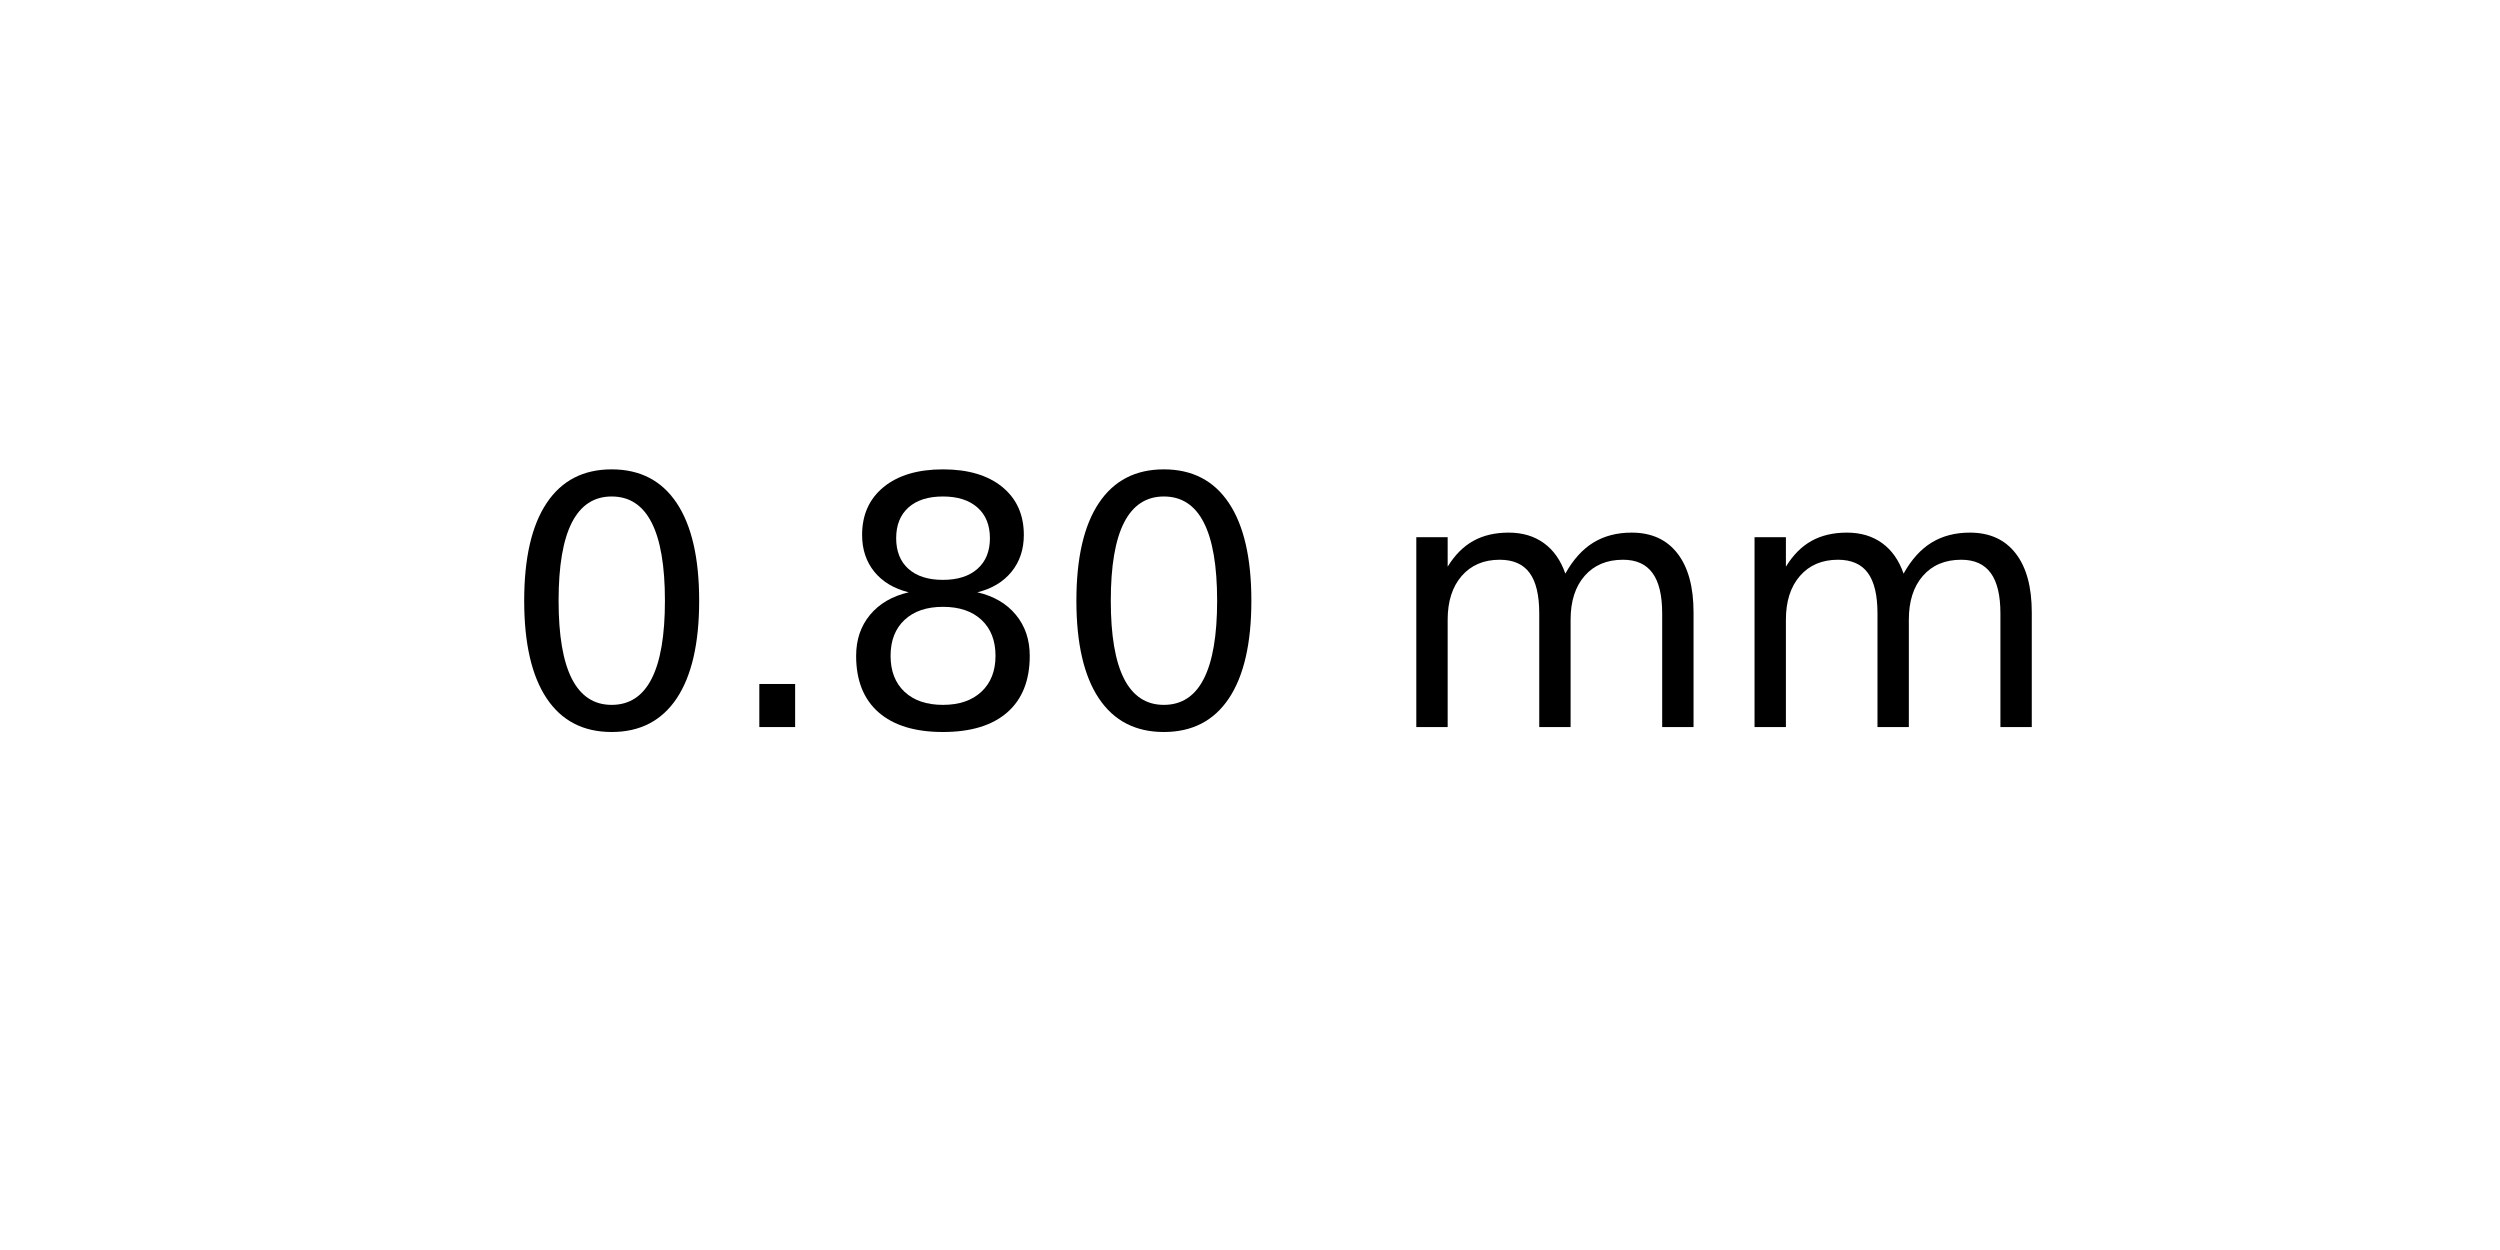
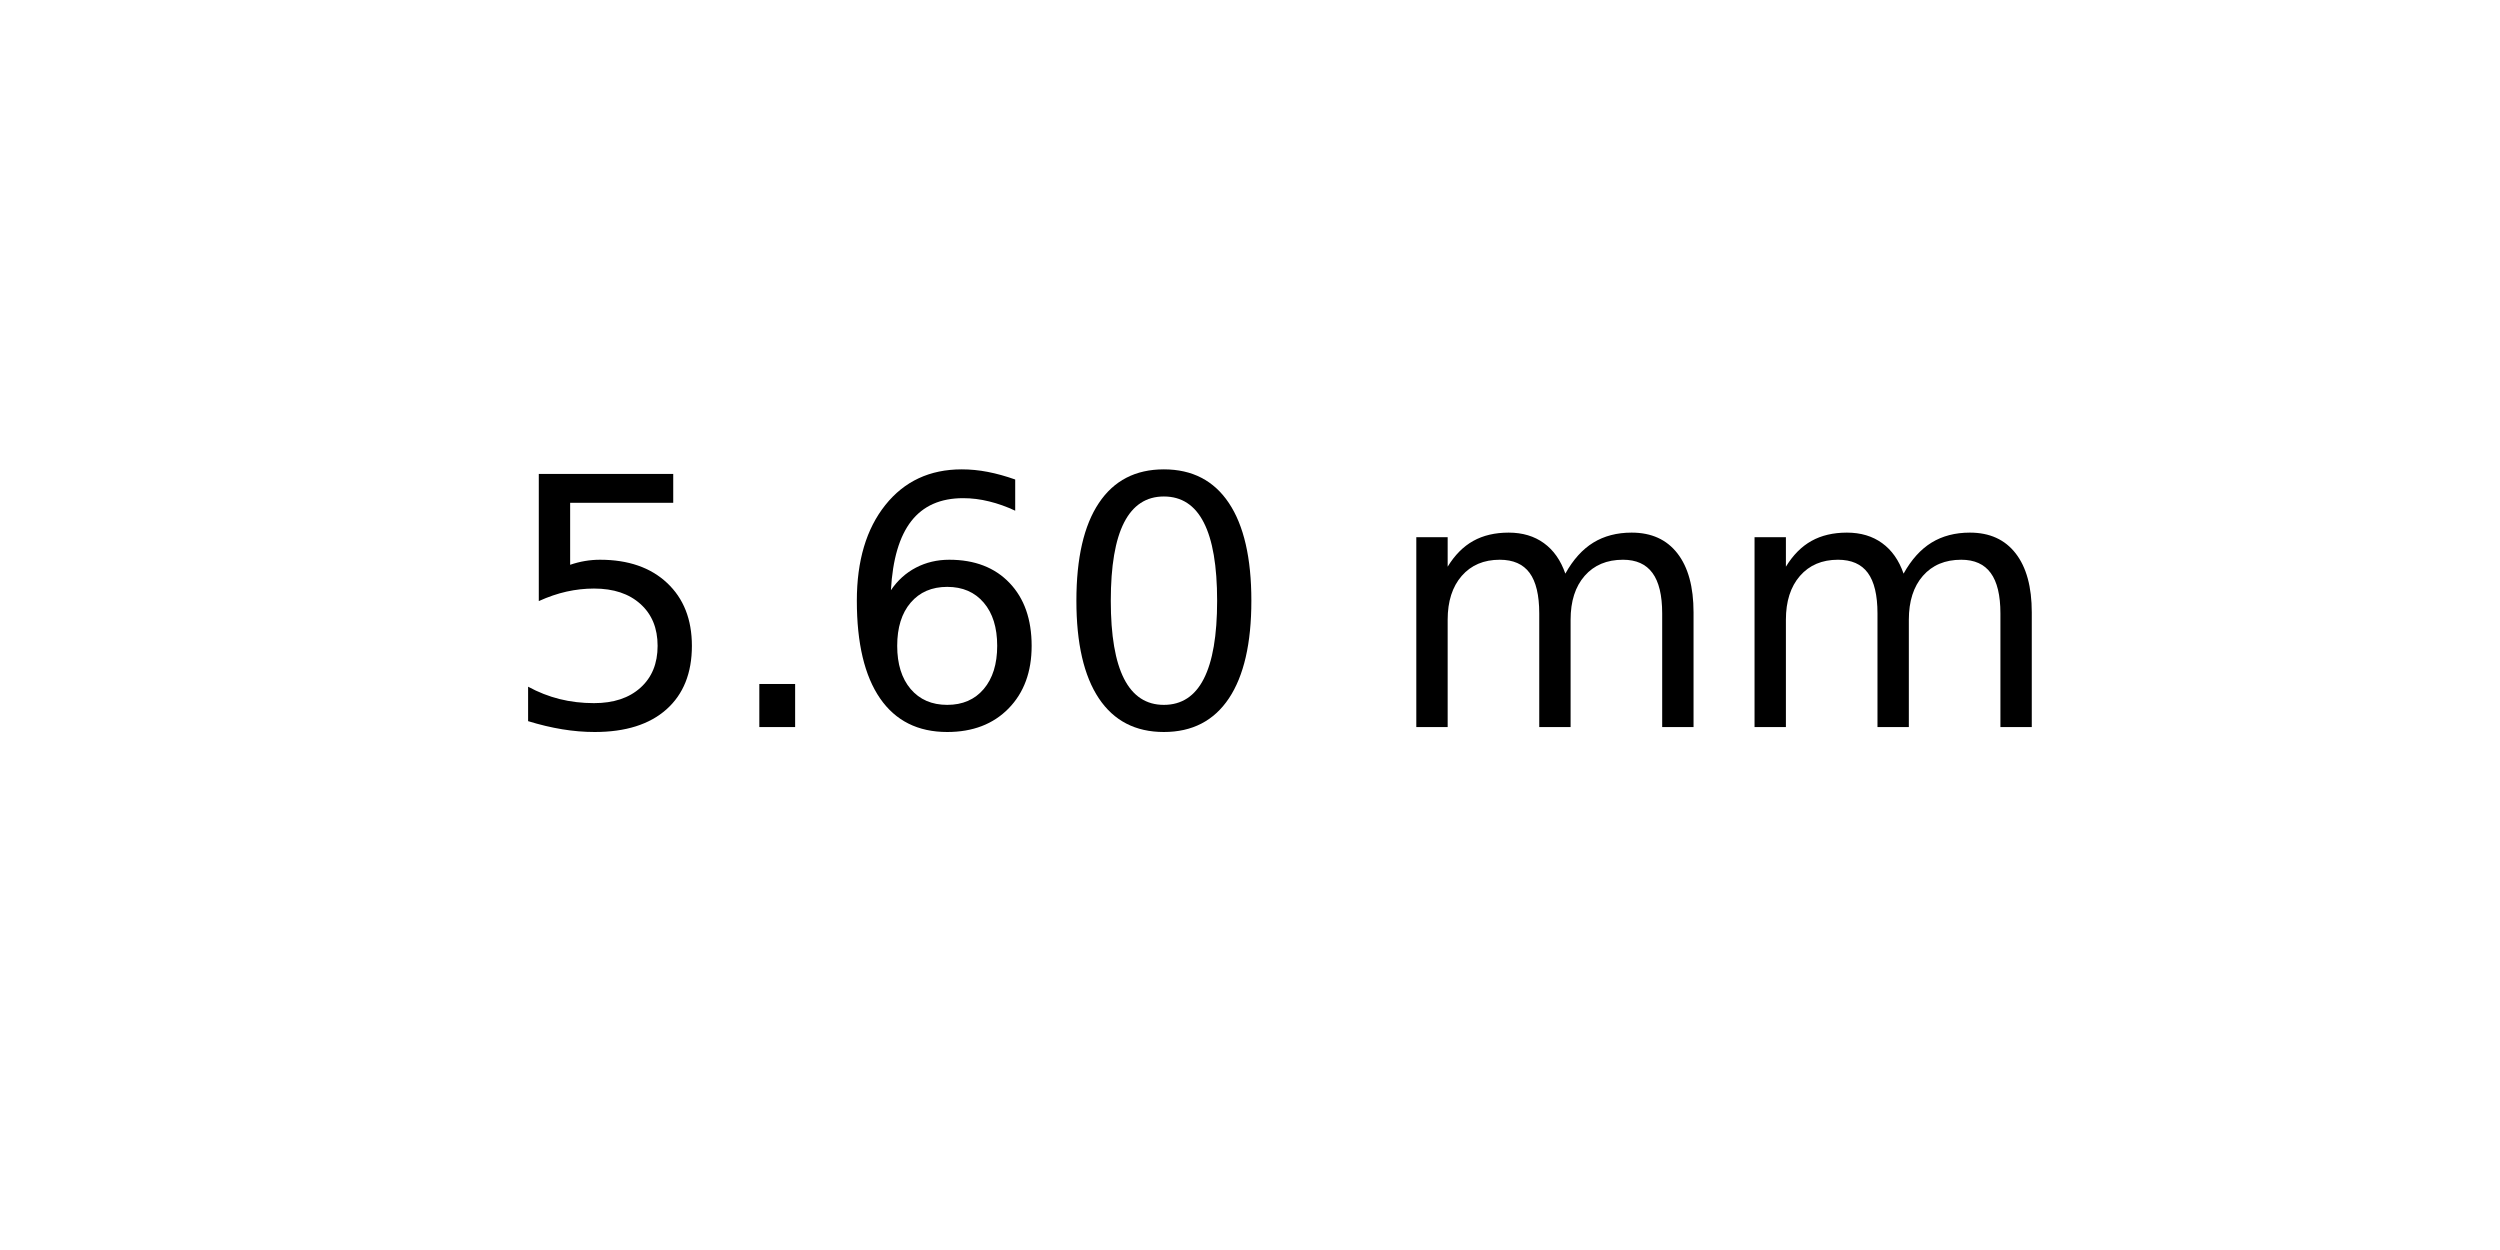
<svg xmlns="http://www.w3.org/2000/svg" xmlns:xlink="http://www.w3.org/1999/xlink" width="72pt" height="36pt" viewBox="0 0 72 36" version="1.1">
  <defs>
    <style type="text/css">*{stroke-linejoin: round; stroke-linecap: butt}</style>
  </defs>
  <g id="figure_1">
    <g id="axes_1">
      <g id="text_1">
        <g transform="translate(14.4375 20.93937) scale(0.1 -0.1)">
          <defs>
+             <path id="DejaVuSans-35" d="M 691 4666  L 3169 4666  L 3169 4134  L 1269 4134  L 1269 2991  Q 1406 3038 1543 3061  Q 1681 3084 1819 3084  Q 2600 3084 3056 2656  Q 3513 2228 3513 1497  Q 3513 744 3044 326  Q 2575 -91 1722 -91  Q 1428 -91 1123 -41  Q 819 9 494 109  L 494 744  Q 775 591 1075 516  Q 1375 441 1709 441  Q 2250 441 2565 725  Q 2881 1009 2881 1497  Q 2881 1984 2565 2268  Q 2250 2553 1709 2553  Q 1456 2553 1204 2497  Q 953 2441 691 2322  L 691 4666  z " transform="scale(0.015625)" />
+             <path id="DejaVuSans-2e" d="M 684 794  L 1344 794  L 1344 0  L 684 0  L 684 794  z " transform="scale(0.015625)" />
+             <path id="DejaVuSans-36" d="M 2113 2584  Q 1688 2584 1439 2293  Q 1191 2003 1191 1497  Q 1191 994 1439 701  Q 1688 409 2113 409  Q 2538 409 2786 701  Q 3034 994 3034 1497  Q 3034 2003 2786 2293  Q 2538 2584 2113 2584  z M 3366 4563  L 3366 3988  Q 3128 4100 2886 4159  Q 2644 4219 2406 4219  Q 1781 4219 1451 3797  Q 1122 3375 1075 2522  Q 1259 2794 1537 2939  Q 1816 3084 2150 3084  Q 2853 3084 3261 2657  Q 3669 2231 3669 1497  Q 3669 778 3244 343  Q 2819 -91 2113 -91  Q 1303 -91 875 529  Q 447 1150 447 2328  Q 447 3434 972 4092  Q 1497 4750 2381 4750  Q 2619 4750 2861 4703  Q 3103 4656 3366 4563  z " transform="scale(0.015625)" />
            <path id="DejaVuSans-30" d="M 2034 4250  Q 1547 4250 1301 3770  Q 1056 3291 1056 2328  Q 1056 1369 1301 889  Q 1547 409 2034 409  Q 2525 409 2770 889  Q 3016 1369 3016 2328  Q 3016 3291 2770 3770  Q 2525 4250 2034 4250  z M 2034 4750  Q 2819 4750 3233 4129  Q 3647 3509 3647 2328  Q 3647 1150 3233 529  Q 2819 -91 2034 -91  Q 1250 -91 836 529  Q 422 1150 422 2328  Q 422 3509 836 4129  Q 1250 4750 2034 4750  z " transform="scale(0.015625)" />
-             <path id="DejaVuSans-2e" d="M 684 794  L 1344 794  L 1344 0  L 684 0  L 684 794  z " transform="scale(0.015625)" />
-             <path id="DejaVuSans-38" d="M 2034 2216  Q 1584 2216 1326 1975  Q 1069 1734 1069 1313  Q 1069 891 1326 650  Q 1584 409 2034 409  Q 2484 409 2743 651  Q 3003 894 3003 1313  Q 3003 1734 2745 1975  Q 2488 2216 2034 2216  z M 1403 2484  Q 997 2584 770 2862  Q 544 3141 544 3541  Q 544 4100 942 4425  Q 1341 4750 2034 4750  Q 2731 4750 3128 4425  Q 3525 4100 3525 3541  Q 3525 3141 3298 2862  Q 3072 2584 2669 2484  Q 3125 2378 3379 2068  Q 3634 1759 3634 1313  Q 3634 634 3220 271  Q 2806 -91 2034 -91  Q 1263 -91 848 271  Q 434 634 434 1313  Q 434 1759 690 2068  Q 947 2378 1403 2484  z M 1172 3481  Q 1172 3119 1398 2916  Q 1625 2713 2034 2713  Q 2441 2713 2670 2916  Q 2900 3119 2900 3481  Q 2900 3844 2670 4047  Q 2441 4250 2034 4250  Q 1625 4250 1398 4047  Q 1172 3844 1172 3481  z " transform="scale(0.015625)" />
            <path id="DejaVuSans-20" transform="scale(0.015625)" />
            <path id="DejaVuSans-6d" d="M 3328 2828  Q 3544 3216 3844 3400  Q 4144 3584 4550 3584  Q 5097 3584 5394 3201  Q 5691 2819 5691 2113  L 5691 0  L 5113 0  L 5113 2094  Q 5113 2597 4934 2840  Q 4756 3084 4391 3084  Q 3944 3084 3684 2787  Q 3425 2491 3425 1978  L 3425 0  L 2847 0  L 2847 2094  Q 2847 2600 2669 2842  Q 2491 3084 2119 3084  Q 1678 3084 1418 2786  Q 1159 2488 1159 1978  L 1159 0  L 581 0  L 581 3500  L 1159 3500  L 1159 2956  Q 1356 3278 1631 3431  Q 1906 3584 2284 3584  Q 2666 3584 2933 3390  Q 3200 3197 3328 2828  z " transform="scale(0.015625)" />
          </defs>
-           <use xlink:href="#DejaVuSans-30" />
+           <use xlink:href="#DejaVuSans-35" />
          <use xlink:href="#DejaVuSans-2e" x="63.623" />
-           <use xlink:href="#DejaVuSans-38" x="95.41" />
+           <use xlink:href="#DejaVuSans-36" x="95.41" />
          <use xlink:href="#DejaVuSans-30" x="159.033" />
          <use xlink:href="#DejaVuSans-20" x="222.656" />
          <use xlink:href="#DejaVuSans-6d" x="254.443" />
          <use xlink:href="#DejaVuSans-6d" x="351.855" />
        </g>
      </g>
    </g>
  </g>
</svg>
